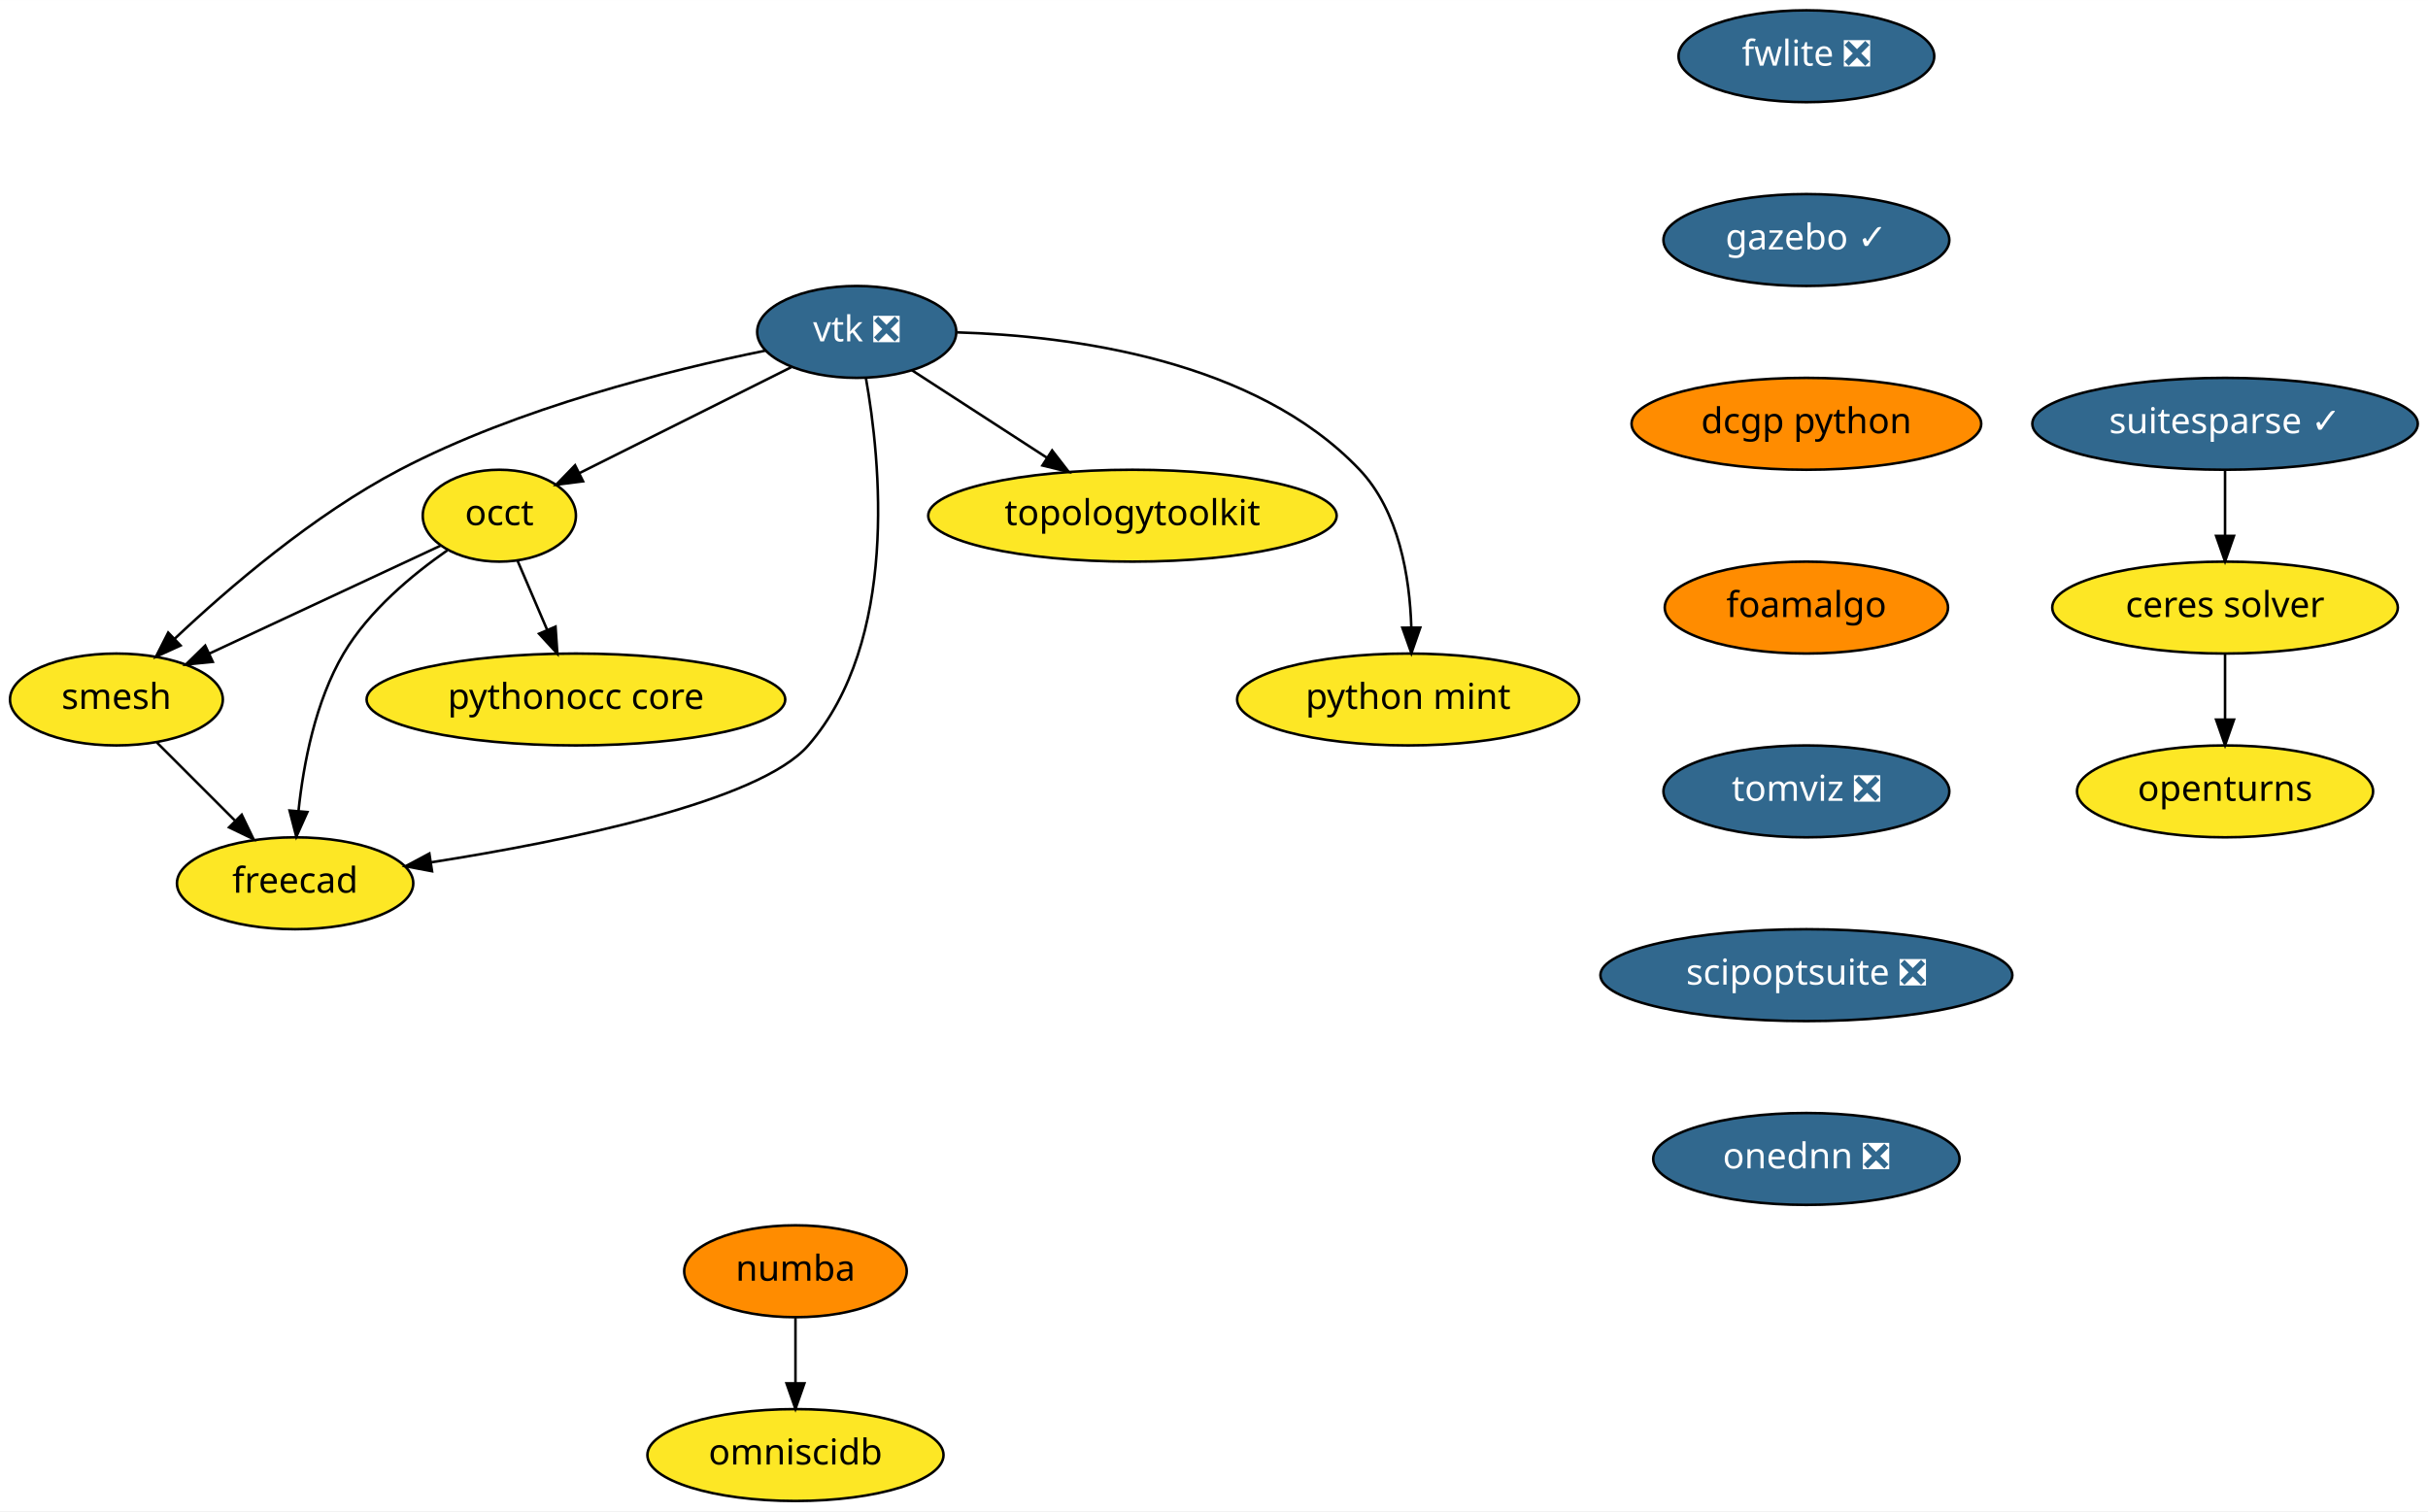
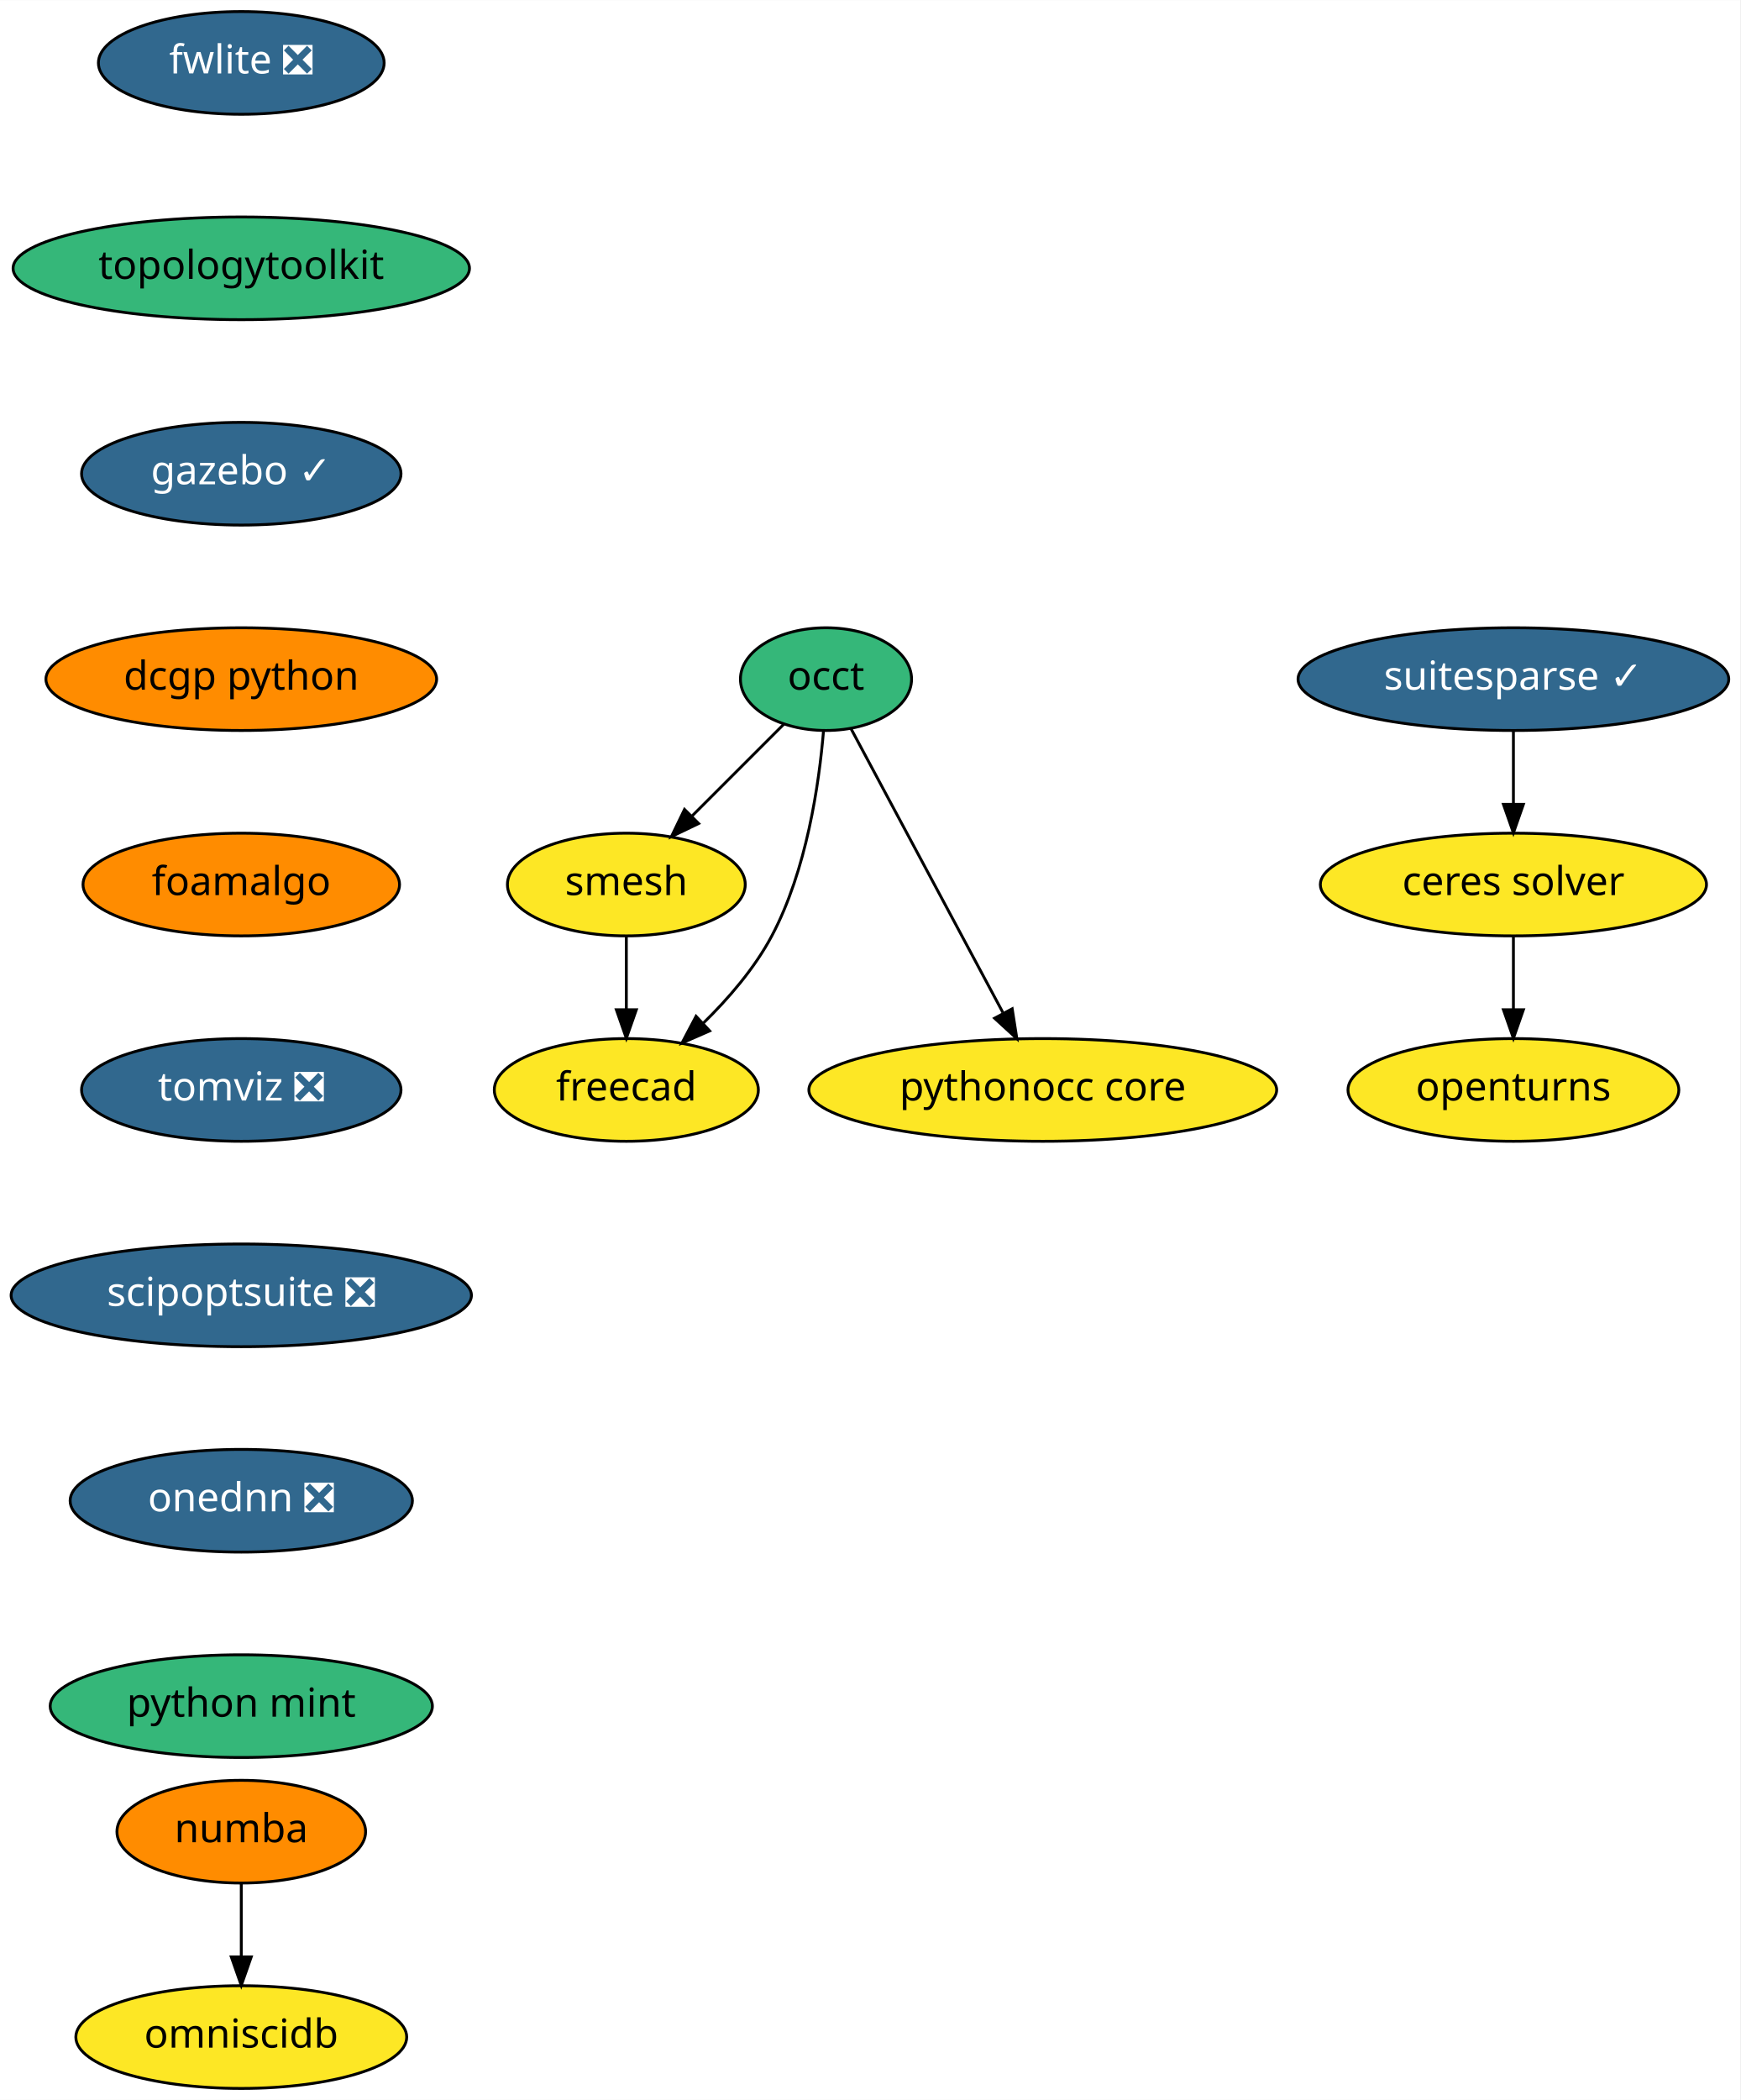
- <svg xmlns="http://www.w3.org/2000/svg" xmlns:xlink="http://www.w3.org/1999/xlink" width="951pt" height="592pt" viewBox="0.00 0.00 951.10 592.00">
-   <g id="graph0" class="graph" transform="scale(1 1) rotate(0) translate(4 588)">
-     <polygon fill="white" stroke="transparent" points="-4,4 -4,-588 947.1,-588 947.1,4 -4,4" />
+ <svg xmlns="http://www.w3.org/2000/svg" xmlns:xlink="http://www.w3.org/1999/xlink" width="610pt" height="736pt" viewBox="0.00 0.00 610.09 736.00">
+   <g id="graph0" class="graph" transform="scale(1 1) rotate(0) translate(4 732)">
+     <polygon fill="white" stroke="transparent" points="-4,4 -4,-732 606.09,-732 606.09,4 -4,4" />
    <g id="node1" class="node">
      <g id="a_node1">
        <a xlink:href="https://github.com/conda-forge/openturns-feedstock" xlink:title="openturns">
-           <ellipse fill="#fde725" stroke="black" cx="867.6" cy="-278" rx="58" ry="18" />
-           <text text-anchor="middle" x="867.6" y="-274.3" font-family="Times-Roman" font-size="14.00">openturns</text>
+           <ellipse fill="#fde725" stroke="black" cx="526.59" cy="-350" rx="58" ry="18" />
+           <text text-anchor="middle" x="526.59" y="-346.3" font-family="Times-Roman" font-size="14.00">openturns</text>
        </a>
      </g>
    </g>
    <g id="node2" class="node">
      <g id="a_node2">
        <a xlink:href="https://github.com/conda-forge/suitesparse-feedstock/pull/72" xlink:title="suitesparse ✓">
-           <ellipse fill="#31688e" stroke="black" cx="867.6" cy="-422" rx="75.5" ry="18" />
-           <text text-anchor="middle" x="867.6" y="-418.3" font-family="Times-Roman" font-size="14.00" fill="white">suitesparse ✓</text>
+           <ellipse fill="#31688e" stroke="black" cx="526.59" cy="-494" rx="75.5" ry="18" />
+           <text text-anchor="middle" x="526.59" y="-490.3" font-family="Times-Roman" font-size="14.00" fill="white">suitesparse ✓</text>
        </a>
      </g>
    </g>
    <g id="node3" class="node">
      <g id="a_node3">
        <a xlink:href="https://github.com/conda-forge/ceres-solver-feedstock" xlink:title="ceres solver">
-           <ellipse fill="#fde725" stroke="black" cx="867.6" cy="-350" rx="67.69" ry="18" />
-           <text text-anchor="middle" x="867.6" y="-346.3" font-family="Times-Roman" font-size="14.00">ceres solver</text>
+           <ellipse fill="#fde725" stroke="black" cx="526.59" cy="-422" rx="67.69" ry="18" />
+           <text text-anchor="middle" x="526.59" y="-418.3" font-family="Times-Roman" font-size="14.00">ceres solver</text>
        </a>
      </g>
    </g>
    <g id="edge1" class="edge">
-       <path fill="none" stroke="black" d="M867.6,-403.7C867.6,-395.98 867.6,-386.71 867.6,-378.11" />
-       <polygon fill="black" stroke="black" points="871.1,-378.1 867.6,-368.1 864.1,-378.1 871.1,-378.1" />
+       <path fill="none" stroke="black" d="M526.59,-475.7C526.59,-467.98 526.59,-458.71 526.59,-450.11" />
+       <polygon fill="black" stroke="black" points="530.09,-450.1 526.59,-440.1 523.09,-450.1 530.09,-450.1" />
    </g>
    <g id="edge2" class="edge">
-       <path fill="none" stroke="black" d="M867.6,-331.7C867.6,-323.98 867.6,-314.71 867.6,-306.11" />
-       <polygon fill="black" stroke="black" points="871.1,-306.1 867.6,-296.1 864.1,-306.1 871.1,-306.1" />
+       <path fill="none" stroke="black" d="M526.59,-403.7C526.59,-395.98 526.59,-386.71 526.59,-378.11" />
+       <polygon fill="black" stroke="black" points="530.09,-378.1 526.59,-368.1 523.09,-378.1 530.09,-378.1" />
    </g>
    <g id="node4" class="node">
      <g id="a_node4">
-         <a xlink:href="https://github.com/conda-forge/vtk-feedstock/pull/168" xlink:title="vtk ❎">
-           <ellipse fill="#31688e" stroke="black" cx="331.6" cy="-458" rx="39" ry="18" />
-           <text text-anchor="middle" x="331.6" y="-454.3" font-family="Times-Roman" font-size="14.00" fill="white">vtk ❎</text>
+         <a xlink:href="https://github.com/conda-forge/occt-feedstock" xlink:title="occt">
+           <ellipse fill="#35b779" stroke="black" cx="285.59" cy="-494" rx="30" ry="18" />
+           <text text-anchor="middle" x="285.59" y="-490.3" font-family="Times-Roman" font-size="14.00">occt</text>
        </a>
      </g>
    </g>
    <g id="node5" class="node">
      <g id="a_node5">
-         <a xlink:href="https://github.com/conda-forge/occt-feedstock" xlink:title="occt">
-           <ellipse fill="#fde725" stroke="black" cx="191.6" cy="-386" rx="30" ry="18" />
-           <text text-anchor="middle" x="191.6" y="-382.3" font-family="Times-Roman" font-size="14.00">occt</text>
+         <a xlink:href="https://github.com/conda-forge/smesh-feedstock" xlink:title="smesh">
+           <ellipse fill="#fde725" stroke="black" cx="215.59" cy="-422" rx="41.69" ry="18" />
+           <text text-anchor="middle" x="215.59" y="-418.3" font-family="Times-Roman" font-size="14.00">smesh</text>
        </a>
      </g>
    </g>
    <g id="edge3" class="edge">
-       <path fill="none" stroke="black" d="M305.92,-444.16C282.54,-432.47 247.96,-415.18 222.95,-402.68" />
-       <polygon fill="black" stroke="black" points="224.39,-399.48 213.88,-398.14 221.26,-405.75 224.39,-399.48" />
+       <path fill="none" stroke="black" d="M270.75,-478.15C261.45,-468.85 249.27,-456.67 238.72,-446.12" />
+       <polygon fill="black" stroke="black" points="240.94,-443.39 231.39,-438.8 235.99,-448.34 240.94,-443.39" />
    </g>
    <g id="node6" class="node">
      <g id="a_node6">
-         <a xlink:href="https://github.com/conda-forge/smesh-feedstock" xlink:title="smesh">
-           <ellipse fill="#fde725" stroke="black" cx="41.6" cy="-314" rx="41.69" ry="18" />
-           <text text-anchor="middle" x="41.6" y="-310.3" font-family="Times-Roman" font-size="14.00">smesh</text>
+         <a xlink:href="https://github.com/conda-forge/freecad-feedstock" xlink:title="freecad">
+           <ellipse fill="#fde725" stroke="black" cx="215.59" cy="-350" rx="46.29" ry="18" />
+           <text text-anchor="middle" x="215.59" y="-346.3" font-family="Times-Roman" font-size="14.00">freecad</text>
        </a>
      </g>
    </g>
    <g id="edge4" class="edge">
-       <path fill="none" stroke="black" d="M295.74,-450.65C258.44,-443.09 199.12,-428.33 152.6,-404 118.87,-386.36 85.53,-357.72 64.33,-337.7" />
-       <polygon fill="black" stroke="black" points="66.73,-335.15 57.09,-330.76 61.89,-340.2 66.73,-335.15" />
+       <path fill="none" stroke="black" d="M284.73,-475.99C283.18,-457.34 278.82,-427.02 266.59,-404 260.56,-392.63 251.37,-382 242.45,-373.29" />
+       <polygon fill="black" stroke="black" points="244.8,-370.7 235.09,-366.45 240.03,-375.82 244.8,-370.7" />
    </g>
    <g id="node7" class="node">
      <g id="a_node7">
-         <a xlink:href="https://github.com/conda-forge/freecad-feedstock" xlink:title="freecad">
-           <ellipse fill="#fde725" stroke="black" cx="111.6" cy="-242" rx="46.29" ry="18" />
-           <text text-anchor="middle" x="111.6" y="-238.3" font-family="Times-Roman" font-size="14.00">freecad</text>
+         <a xlink:href="https://github.com/conda-forge/pythonocc-core-feedstock" xlink:title="pythonocc core">
+           <ellipse fill="#fde725" stroke="black" cx="361.59" cy="-350" rx="82" ry="18" />
+           <text text-anchor="middle" x="361.59" y="-346.3" font-family="Times-Roman" font-size="14.00">pythonocc core</text>
        </a>
      </g>
    </g>
    <g id="edge5" class="edge">
-       <path fill="none" stroke="black" d="M335.18,-440C340.93,-407.69 348.22,-337.01 312.6,-296 293.36,-273.86 217.54,-258.47 164.73,-250.18" />
-       <polygon fill="black" stroke="black" points="165.24,-246.72 154.83,-248.67 164.18,-253.64 165.24,-246.72" />
+       <path fill="none" stroke="black" d="M294.31,-476.71C307.34,-452.36 332.03,-406.24 347.6,-377.14" />
+       <polygon fill="black" stroke="black" points="350.87,-378.45 352.51,-367.98 344.7,-375.14 350.87,-378.45" />
+     </g>
+     <g id="edge6" class="edge">
+       <path fill="none" stroke="black" d="M215.59,-403.7C215.59,-395.98 215.59,-386.71 215.59,-378.11" />
+       <polygon fill="black" stroke="black" points="219.09,-378.1 215.59,-368.1 212.09,-378.1 219.09,-378.1" />
    </g>
    <g id="node8" class="node">
      <g id="a_node8">
-         <a xlink:href="https://github.com/conda-forge/topologytoolkit-feedstock" xlink:title="topologytoolkit">
-           <ellipse fill="#fde725" stroke="black" cx="439.6" cy="-386" rx="80" ry="18" />
-           <text text-anchor="middle" x="439.6" y="-382.3" font-family="Times-Roman" font-size="14.00">topologytoolkit</text>
+         <a xlink:href="https://github.com/conda-forge/numba-feedstock" xlink:title="numba">
+           <ellipse fill="#ff8c00" stroke="black" cx="80.59" cy="-90" rx="43.59" ry="18" />
+           <text text-anchor="middle" x="80.59" y="-86.3" font-family="Times-Roman" font-size="14.00">numba</text>
        </a>
      </g>
    </g>
-     <g id="edge6" class="edge">
-       <path fill="none" stroke="black" d="M353.19,-443C368.29,-433.22 388.75,-419.96 405.97,-408.8" />
-       <polygon fill="black" stroke="black" points="408.14,-411.56 414.63,-403.18 404.34,-405.68 408.14,-411.56" />
-     </g>
    <g id="node9" class="node">
      <g id="a_node9">
-         <a xlink:href="https://github.com/conda-forge/python-mint-feedstock" xlink:title="python mint">
-           <ellipse fill="#fde725" stroke="black" cx="547.6" cy="-314" rx="67" ry="18" />
-           <text text-anchor="middle" x="547.6" y="-310.3" font-family="Times-Roman" font-size="14.00">python mint</text>
+         <a xlink:href="https://github.com/conda-forge/omniscidb-feedstock" xlink:title="omniscidb">
+           <ellipse fill="#fde725" stroke="black" cx="80.59" cy="-18" rx="58" ry="18" />
+           <text text-anchor="middle" x="80.59" y="-14.3" font-family="Times-Roman" font-size="14.00">omniscidb</text>
        </a>
      </g>
    </g>
    <g id="edge7" class="edge">
-       <path fill="none" stroke="black" d="M370.91,-457.82C415.6,-456.5 487.64,-447.16 528.6,-404 544.1,-387.66 548.23,-361.91 548.84,-342.3" />
-       <polygon fill="black" stroke="black" points="552.34,-342.15 548.87,-332.14 545.34,-342.13 552.34,-342.15" />
-     </g>
-     <g id="edge8" class="edge">
-       <path fill="none" stroke="black" d="M168.49,-374.22C144.34,-362.95 106.13,-345.11 77.94,-331.96" />
-       <polygon fill="black" stroke="black" points="79.34,-328.75 68.8,-327.69 76.38,-335.1 79.34,-328.75" />
-     </g>
-     <g id="edge9" class="edge">
-       <path fill="none" stroke="black" d="M171.23,-372.43C157.64,-362.98 140.5,-348.8 130.6,-332 119.53,-313.23 114.87,-288.85 112.93,-270.35" />
-       <polygon fill="black" stroke="black" points="116.4,-269.9 112.07,-260.23 109.43,-270.49 116.4,-269.9" />
+       <path fill="none" stroke="black" d="M80.59,-71.7C80.59,-63.98 80.59,-54.71 80.59,-46.11" />
+       <polygon fill="black" stroke="black" points="84.09,-46.1 80.59,-36.1 77.09,-46.1 84.09,-46.1" />
    </g>
    <g id="node10" class="node">
      <g id="a_node10">
-         <a xlink:href="https://github.com/conda-forge/pythonocc-core-feedstock" xlink:title="pythonocc core">
-           <ellipse fill="#fde725" stroke="black" cx="221.6" cy="-314" rx="82" ry="18" />
-           <text text-anchor="middle" x="221.6" y="-310.3" font-family="Times-Roman" font-size="14.00">pythonocc core</text>
+         <a xlink:href="https://github.com/conda-forge/fwlite-feedstock/pull/43" xlink:title="fwlite ❎">
+           <ellipse fill="#31688e" stroke="black" cx="80.59" cy="-710" rx="50.09" ry="18" />
+           <text text-anchor="middle" x="80.59" y="-706.3" font-family="Times-Roman" font-size="14.00" fill="white">fwlite ❎</text>
        </a>
      </g>
    </g>
-     <g id="edge10" class="edge">
-       <path fill="none" stroke="black" d="M198.71,-368.41C202.17,-360.34 206.41,-350.43 210.3,-341.35" />
-       <polygon fill="black" stroke="black" points="213.61,-342.53 214.33,-331.96 207.17,-339.77 213.61,-342.53" />
-     </g>
-     <g id="edge11" class="edge">
-       <path fill="none" stroke="black" d="M57.48,-297.12C66.48,-288.12 77.91,-276.68 87.95,-266.65" />
-       <polygon fill="black" stroke="black" points="90.69,-268.85 95.29,-259.31 85.74,-263.9 90.69,-268.85" />
-     </g>
    <g id="node11" class="node">
      <g id="a_node11">
-         <a xlink:href="https://github.com/conda-forge/numba-feedstock" xlink:title="numba">
-           <ellipse fill="#ff8c00" stroke="black" cx="307.6" cy="-90" rx="43.59" ry="18" />
-           <text text-anchor="middle" x="307.6" y="-86.3" font-family="Times-Roman" font-size="14.00">numba</text>
+         <a xlink:href="https://github.com/conda-forge/topologytoolkit-feedstock" xlink:title="topologytoolkit">
+           <ellipse fill="#35b779" stroke="black" cx="80.59" cy="-638" rx="80" ry="18" />
+           <text text-anchor="middle" x="80.59" y="-634.3" font-family="Times-Roman" font-size="14.00">topologytoolkit</text>
        </a>
      </g>
    </g>
    <g id="node12" class="node">
      <g id="a_node12">
-         <a xlink:href="https://github.com/conda-forge/omniscidb-feedstock" xlink:title="omniscidb">
-           <ellipse fill="#fde725" stroke="black" cx="307.6" cy="-18" rx="58" ry="18" />
-           <text text-anchor="middle" x="307.6" y="-14.3" font-family="Times-Roman" font-size="14.00">omniscidb</text>
+         <a xlink:href="https://github.com/conda-forge/gazebo-feedstock/pull/66" xlink:title="gazebo ✓">
+           <ellipse fill="#31688e" stroke="black" cx="80.59" cy="-566" rx="56" ry="18" />
+           <text text-anchor="middle" x="80.59" y="-562.3" font-family="Times-Roman" font-size="14.00" fill="white">gazebo ✓</text>
        </a>
      </g>
    </g>
-     <g id="edge12" class="edge">
-       <path fill="none" stroke="black" d="M307.6,-71.7C307.6,-63.98 307.6,-54.71 307.6,-46.11" />
-       <polygon fill="black" stroke="black" points="311.1,-46.1 307.6,-36.1 304.1,-46.1 311.1,-46.1" />
-     </g>
    <g id="node13" class="node">
      <g id="a_node13">
-         <a xlink:href="https://github.com/conda-forge/fwlite-feedstock/pull/43" xlink:title="fwlite ❎">
-           <ellipse fill="#31688e" stroke="black" cx="703.6" cy="-566" rx="50.09" ry="18" />
-           <text text-anchor="middle" x="703.6" y="-562.3" font-family="Times-Roman" font-size="14.00" fill="white">fwlite ❎</text>
+         <a xlink:href="https://github.com/conda-forge/dcgp-python-feedstock" xlink:title="dcgp python">
+           <ellipse fill="#ff8c00" stroke="black" cx="80.59" cy="-494" rx="68.49" ry="18" />
+           <text text-anchor="middle" x="80.59" y="-490.3" font-family="Times-Roman" font-size="14.00">dcgp python</text>
        </a>
      </g>
    </g>
    <g id="node14" class="node">
      <g id="a_node14">
-         <a xlink:href="https://github.com/conda-forge/gazebo-feedstock/pull/66" xlink:title="gazebo ✓">
-           <ellipse fill="#31688e" stroke="black" cx="703.6" cy="-494" rx="56" ry="18" />
-           <text text-anchor="middle" x="703.6" y="-490.3" font-family="Times-Roman" font-size="14.00" fill="white">gazebo ✓</text>
+         <a xlink:href="https://github.com/conda-forge/foamalgo-feedstock" xlink:title="foamalgo">
+           <ellipse fill="#ff8c00" stroke="black" cx="80.59" cy="-422" rx="55.49" ry="18" />
+           <text text-anchor="middle" x="80.59" y="-418.3" font-family="Times-Roman" font-size="14.00">foamalgo</text>
        </a>
      </g>
    </g>
    <g id="node15" class="node">
      <g id="a_node15">
-         <a xlink:href="https://github.com/conda-forge/dcgp-python-feedstock" xlink:title="dcgp python">
-           <ellipse fill="#ff8c00" stroke="black" cx="703.6" cy="-422" rx="68.49" ry="18" />
-           <text text-anchor="middle" x="703.6" y="-418.3" font-family="Times-Roman" font-size="14.00">dcgp python</text>
+         <a xlink:href="https://github.com/conda-forge/tomviz-feedstock/pull/6" xlink:title="tomviz ❎">
+           <ellipse fill="#31688e" stroke="black" cx="80.59" cy="-350" rx="56" ry="18" />
+           <text text-anchor="middle" x="80.59" y="-346.3" font-family="Times-Roman" font-size="14.00" fill="white">tomviz ❎</text>
        </a>
      </g>
    </g>
    <g id="node16" class="node">
      <g id="a_node16">
-         <a xlink:href="https://github.com/conda-forge/foamalgo-feedstock" xlink:title="foamalgo">
-           <ellipse fill="#ff8c00" stroke="black" cx="703.6" cy="-350" rx="55.49" ry="18" />
-           <text text-anchor="middle" x="703.6" y="-346.3" font-family="Times-Roman" font-size="14.00">foamalgo</text>
+         <a xlink:href="https://github.com/conda-forge/scipoptsuite-feedstock/pull/6" xlink:title="scipoptsuite ❎">
+           <ellipse fill="#31688e" stroke="black" cx="80.59" cy="-278" rx="80.69" ry="18" />
+           <text text-anchor="middle" x="80.59" y="-274.3" font-family="Times-Roman" font-size="14.00" fill="white">scipoptsuite ❎</text>
        </a>
      </g>
    </g>
    <g id="node17" class="node">
      <g id="a_node17">
-         <a xlink:href="https://github.com/conda-forge/tomviz-feedstock/pull/6" xlink:title="tomviz ❎">
-           <ellipse fill="#31688e" stroke="black" cx="703.6" cy="-278" rx="56" ry="18" />
-           <text text-anchor="middle" x="703.6" y="-274.3" font-family="Times-Roman" font-size="14.00" fill="white">tomviz ❎</text>
+         <a xlink:href="https://github.com/conda-forge/onednn-feedstock/pull/8" xlink:title="onednn ❎">
+           <ellipse fill="#31688e" stroke="black" cx="80.59" cy="-206" rx="60" ry="18" />
+           <text text-anchor="middle" x="80.59" y="-202.3" font-family="Times-Roman" font-size="14.00" fill="white">onednn ❎</text>
        </a>
      </g>
    </g>
    <g id="node18" class="node">
      <g id="a_node18">
-         <a xlink:href="https://github.com/conda-forge/scipoptsuite-feedstock/pull/6" xlink:title="scipoptsuite ❎">
-           <ellipse fill="#31688e" stroke="black" cx="703.6" cy="-206" rx="80.69" ry="18" />
-           <text text-anchor="middle" x="703.6" y="-202.3" font-family="Times-Roman" font-size="14.00" fill="white">scipoptsuite ❎</text>
-         </a>
-       </g>
-     </g>
-     <g id="node19" class="node">
-       <g id="a_node19">
-         <a xlink:href="https://github.com/conda-forge/onednn-feedstock/pull/8" xlink:title="onednn ❎">
-           <ellipse fill="#31688e" stroke="black" cx="703.6" cy="-134" rx="60" ry="18" />
-           <text text-anchor="middle" x="703.6" y="-130.3" font-family="Times-Roman" font-size="14.00" fill="white">onednn ❎</text>
+         <a xlink:href="https://github.com/conda-forge/python-mint-feedstock" xlink:title="python mint">
+           <ellipse fill="#35b779" stroke="black" cx="80.59" cy="-134" rx="67" ry="18" />
+           <text text-anchor="middle" x="80.59" y="-130.3" font-family="Times-Roman" font-size="14.00">python mint</text>
        </a>
      </g>
    </g>
  </g>
</svg>
